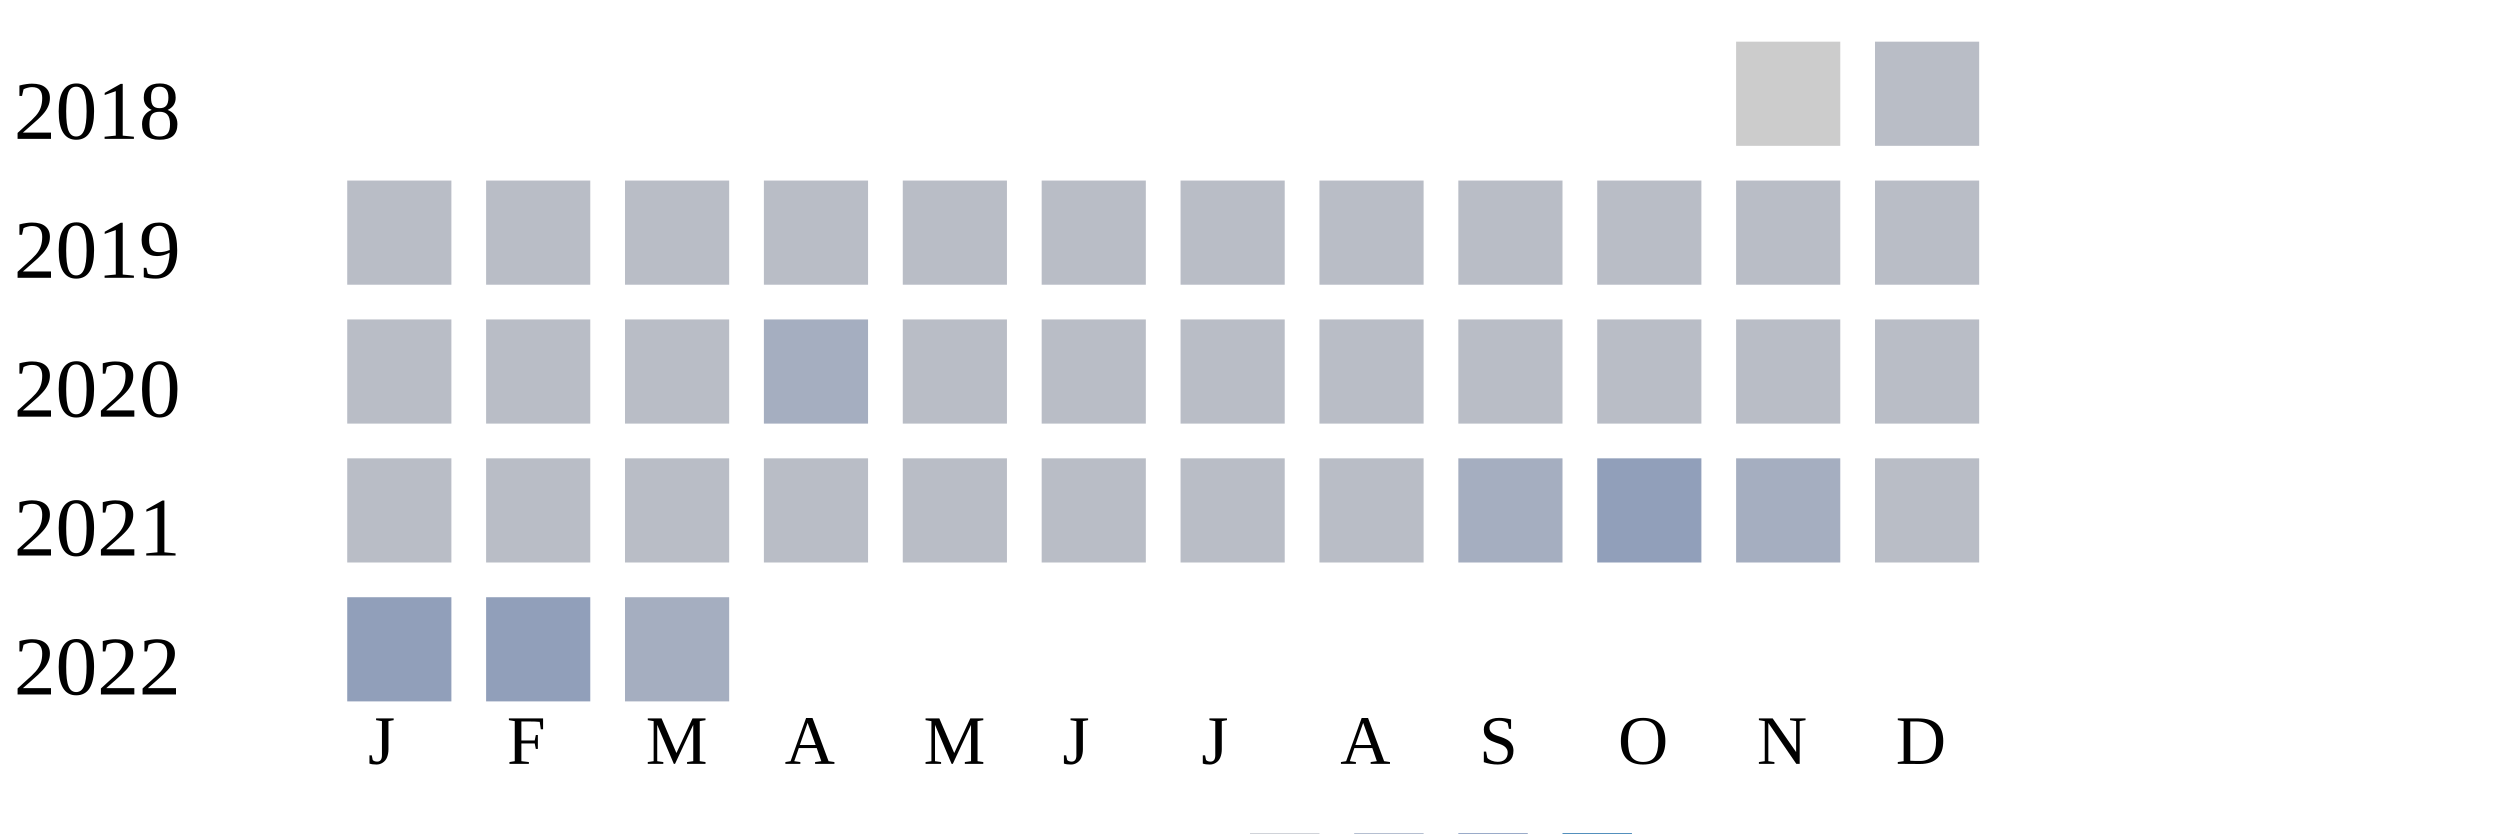
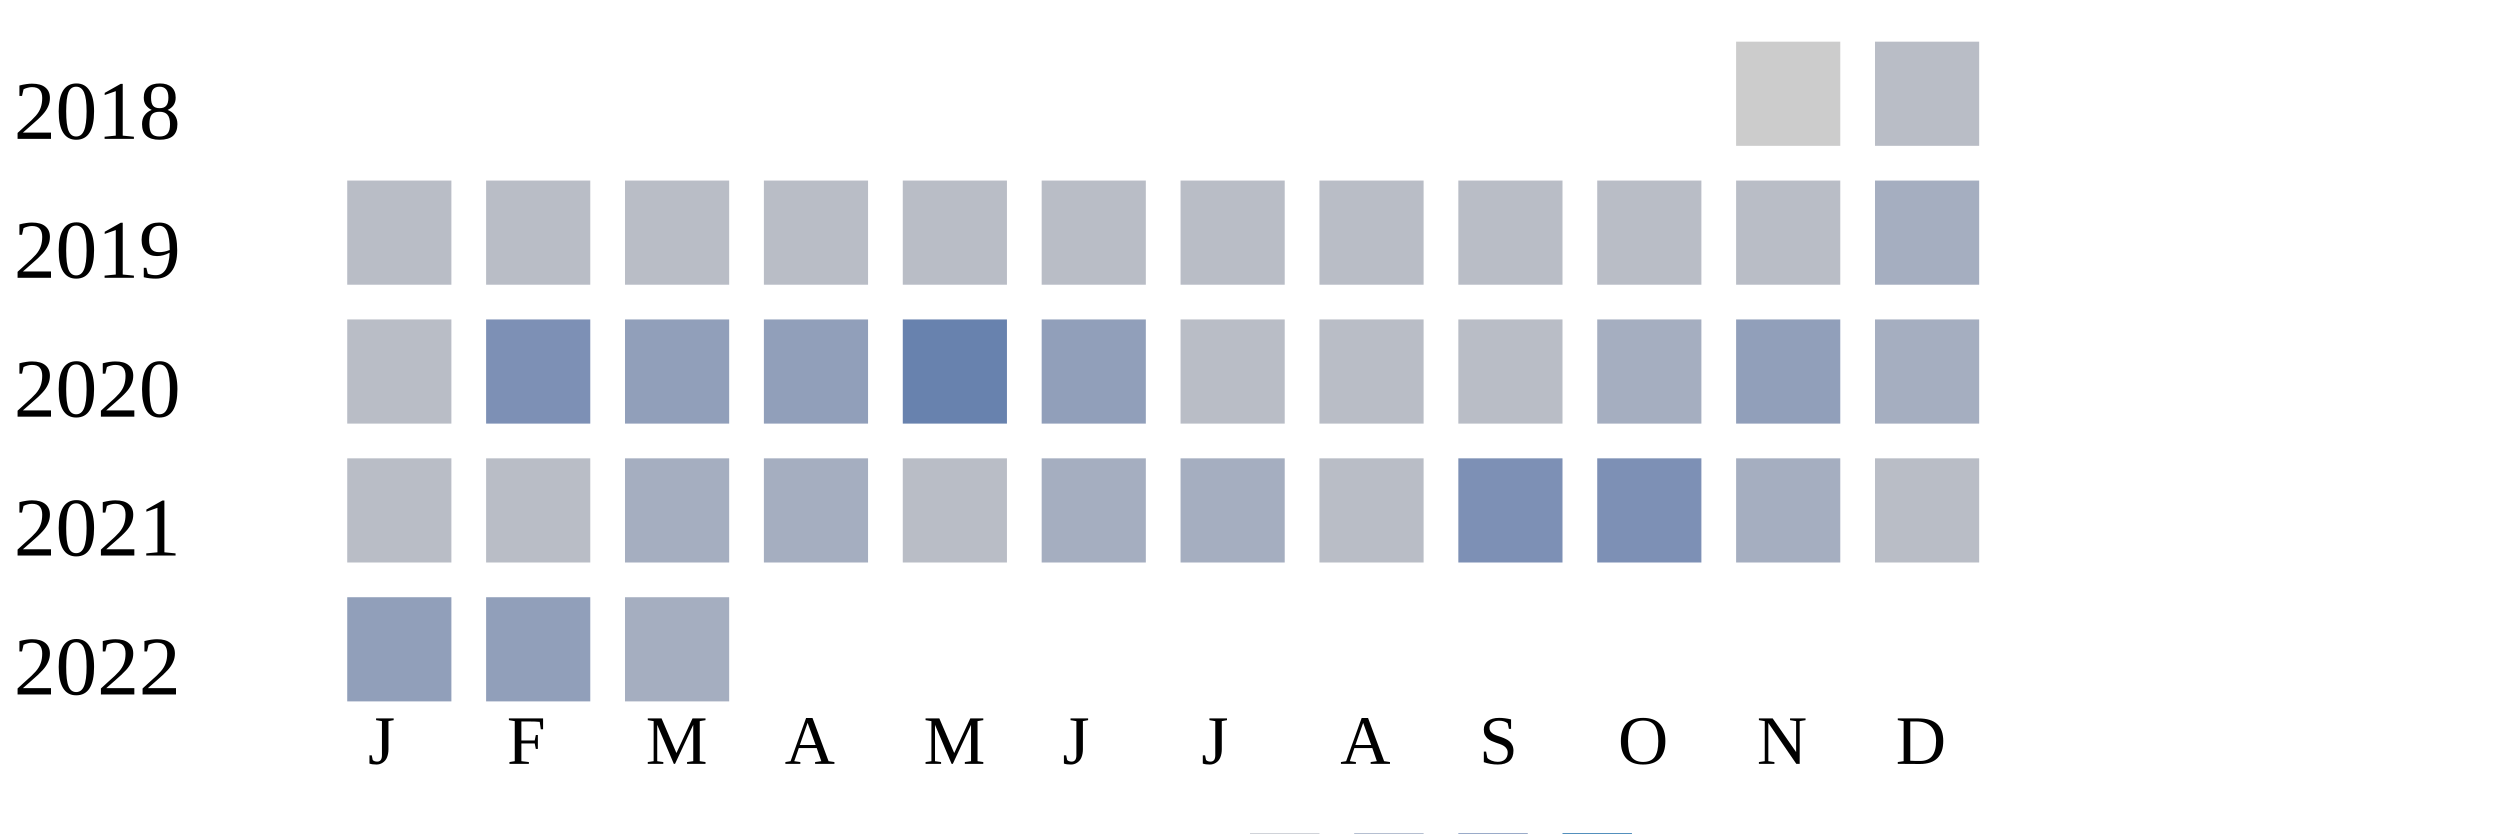
<svg xmlns="http://www.w3.org/2000/svg" width="360" height="120">
  <g transform="translate(0 0)">
    <text x="2" y="20">2018</text>
    <rect x="250" y="6" width="15" height="15" fill="#cccccc" />
    <rect x="270" y="6" width="15" height="15" fill="#b9bdc6" />
  </g>
  <g transform="translate(0 20)">
    <text x="2" y="20">2019</text>
    <rect x="50" y="6" width="15" height="15" fill="#b9bdc6" />
    <rect x="70" y="6" width="15" height="15" fill="#b9bdc6" />
    <rect x="90" y="6" width="15" height="15" fill="#b9bdc6" />
    <rect x="110" y="6" width="15" height="15" fill="#b9bdc6" />
    <rect x="130" y="6" width="15" height="15" fill="#b9bdc6" />
    <rect x="150" y="6" width="15" height="15" fill="#b9bdc6" />
    <rect x="170" y="6" width="15" height="15" fill="#b9bdc6" />
    <rect x="190" y="6" width="15" height="15" fill="#b9bdc6" />
    <rect x="210" y="6" width="15" height="15" fill="#b9bdc6" />
    <rect x="230" y="6" width="15" height="15" fill="#b9bdc6" />
    <rect x="250" y="6" width="15" height="15" fill="#b9bdc6" />
-     <rect x="270" y="6" width="15" height="15" fill="#b9bdc6" />
+     <rect x="270" y="6" width="15" height="15" fill="#a5aec0" />
  </g>
  <g transform="translate(0 40)">
    <text x="2" y="20">2020</text>
    <rect x="50" y="6" width="15" height="15" fill="#b9bdc6" />
-     <rect x="70" y="6" width="15" height="15" fill="#b9bdc6" />
-     <rect x="90" y="6" width="15" height="15" fill="#b9bdc6" />
-     <rect x="110" y="6" width="15" height="15" fill="#a5aec0" />
-     <rect x="130" y="6" width="15" height="15" fill="#b9bdc6" />
-     <rect x="150" y="6" width="15" height="15" fill="#b9bdc6" />
+     <rect x="70" y="6" width="15" height="15" fill="#7d90b5" />
+     <rect x="90" y="6" width="15" height="15" fill="#919fba" />
+     <rect x="110" y="6" width="15" height="15" fill="#919fba" />
+     <rect x="130" y="6" width="15" height="15" fill="#6882ae" />
+     <rect x="150" y="6" width="15" height="15" fill="#919fba" />
    <rect x="170" y="6" width="15" height="15" fill="#b9bdc6" />
    <rect x="190" y="6" width="15" height="15" fill="#b9bdc6" />
    <rect x="210" y="6" width="15" height="15" fill="#b9bdc6" />
-     <rect x="230" y="6" width="15" height="15" fill="#b9bdc6" />
-     <rect x="250" y="6" width="15" height="15" fill="#b9bdc6" />
-     <rect x="270" y="6" width="15" height="15" fill="#b9bdc6" />
+     <rect x="230" y="6" width="15" height="15" fill="#a5aec0" />
+     <rect x="250" y="6" width="15" height="15" fill="#919fba" />
+     <rect x="270" y="6" width="15" height="15" fill="#a5aec0" />
  </g>
  <g transform="translate(0 60)">
    <text x="2" y="20">2021</text>
    <rect x="50" y="6" width="15" height="15" fill="#b9bdc6" />
    <rect x="70" y="6" width="15" height="15" fill="#b9bdc6" />
-     <rect x="90" y="6" width="15" height="15" fill="#b9bdc6" />
-     <rect x="110" y="6" width="15" height="15" fill="#b9bdc6" />
+     <rect x="90" y="6" width="15" height="15" fill="#a5aec0" />
+     <rect x="110" y="6" width="15" height="15" fill="#a5aec0" />
    <rect x="130" y="6" width="15" height="15" fill="#b9bdc6" />
-     <rect x="150" y="6" width="15" height="15" fill="#b9bdc6" />
-     <rect x="170" y="6" width="15" height="15" fill="#b9bdc6" />
+     <rect x="150" y="6" width="15" height="15" fill="#a5aec0" />
+     <rect x="170" y="6" width="15" height="15" fill="#a5aec0" />
    <rect x="190" y="6" width="15" height="15" fill="#b9bdc6" />
-     <rect x="210" y="6" width="15" height="15" fill="#a5aec0" />
-     <rect x="230" y="6" width="15" height="15" fill="#919fba" />
+     <rect x="210" y="6" width="15" height="15" fill="#7d90b5" />
+     <rect x="230" y="6" width="15" height="15" fill="#7d90b5" />
    <rect x="250" y="6" width="15" height="15" fill="#a5aec0" />
    <rect x="270" y="6" width="15" height="15" fill="#b9bdc6" />
  </g>
  <g transform="translate(0 80)">
    <text x="2" y="20">2022</text>
    <rect x="50" y="6" width="15" height="15" fill="#919fba" />
    <rect x="70" y="6" width="15" height="15" fill="#919fba" />
    <rect x="90" y="6" width="15" height="15" fill="#a5aec0" />
  </g>
  <text style="font-size: 10px; text-align: center" x="53" y="110">J</text>
  <text style="font-size: 10px; text-align: center" x="73" y="110">F</text>
  <text style="font-size: 10px; text-align: center" x="93" y="110">M</text>
  <text style="font-size: 10px; text-align: center" x="113" y="110">A</text>
  <text style="font-size: 10px; text-align: center" x="133" y="110">M</text>
  <text style="font-size: 10px; text-align: center" x="153" y="110">J</text>
  <text style="font-size: 10px; text-align: center" x="173" y="110">J</text>
  <text style="font-size: 10px; text-align: center" x="193" y="110">A</text>
  <text style="font-size: 10px; text-align: center" x="213" y="110">S</text>
  <text style="font-size: 10px; text-align: center" x="233" y="110">O</text>
  <text style="font-size: 10px; text-align: center" x="253" y="110">N</text>
  <text style="font-size: 10px; text-align: center" x="273" y="110">D</text>
  <text style="font-size: 10px;" x="155" y="129">Less</text>
  <rect fill="#b9bdc6" width="10" height="10" x="180" y="120" />
  <rect fill="#919fba" width="10" height="10" x="195" y="120" />
  <rect fill="#6882ae" width="10" height="10" x="210" y="120" />
  <rect fill="#005a9c" width="10" height="10" x="225" y="120" />
  <text x="240" y="129" style="font-size: 10px;">More</text>
</svg>
